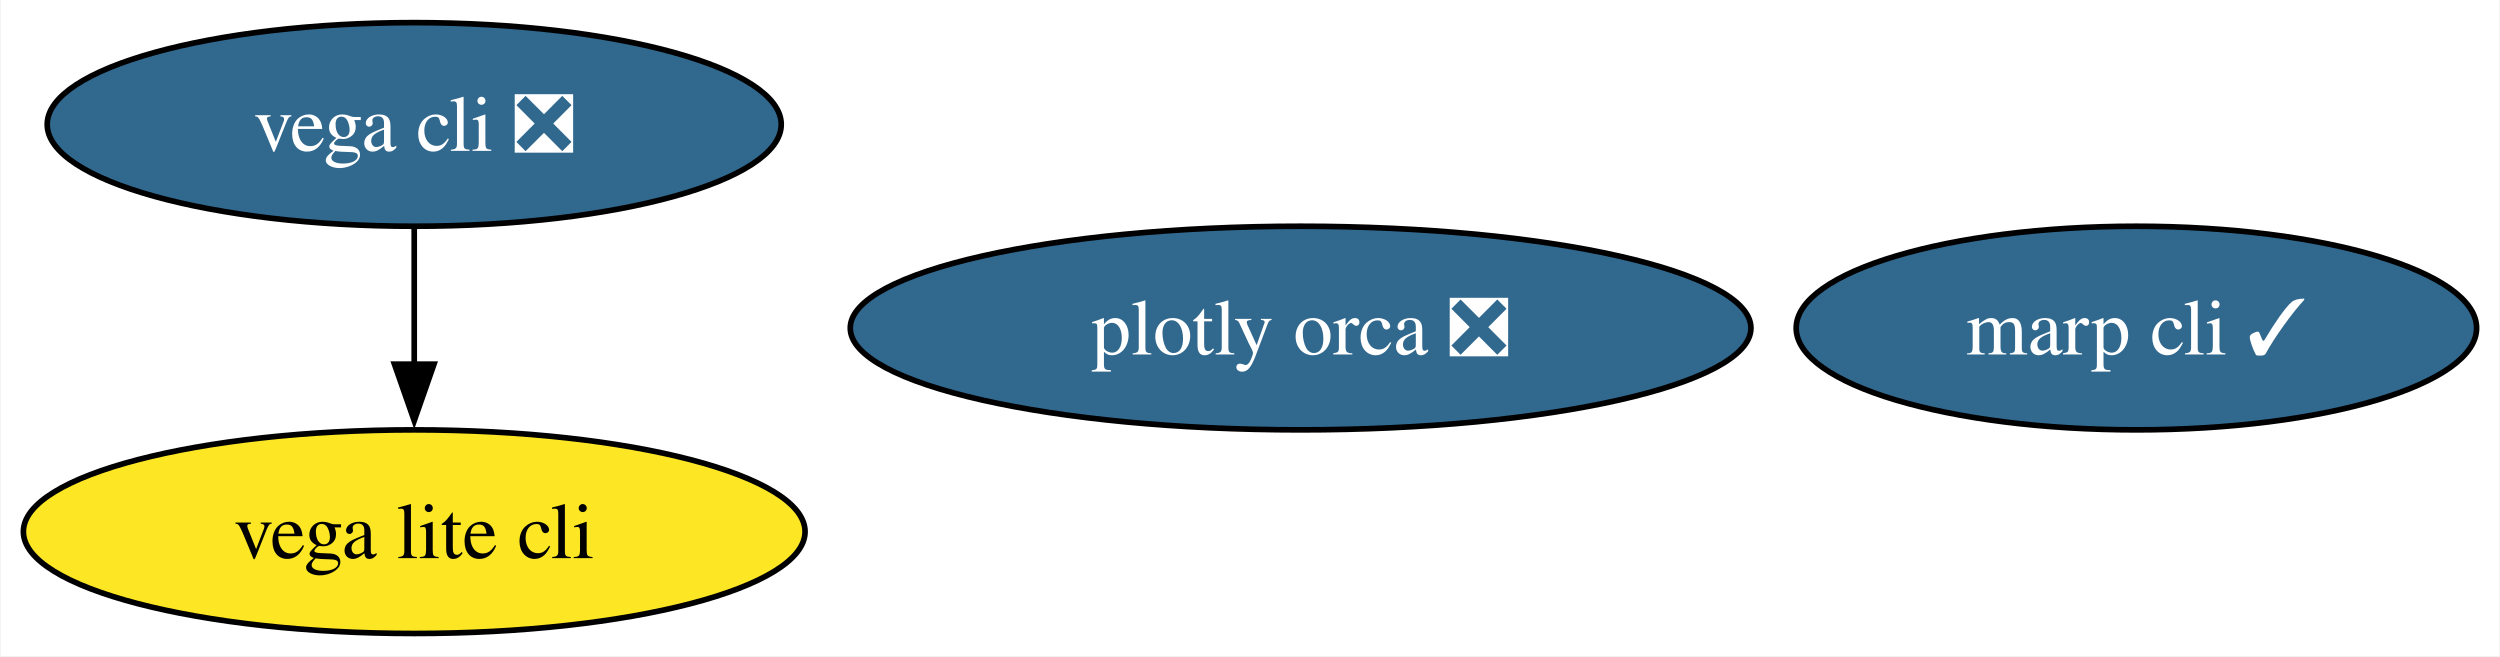
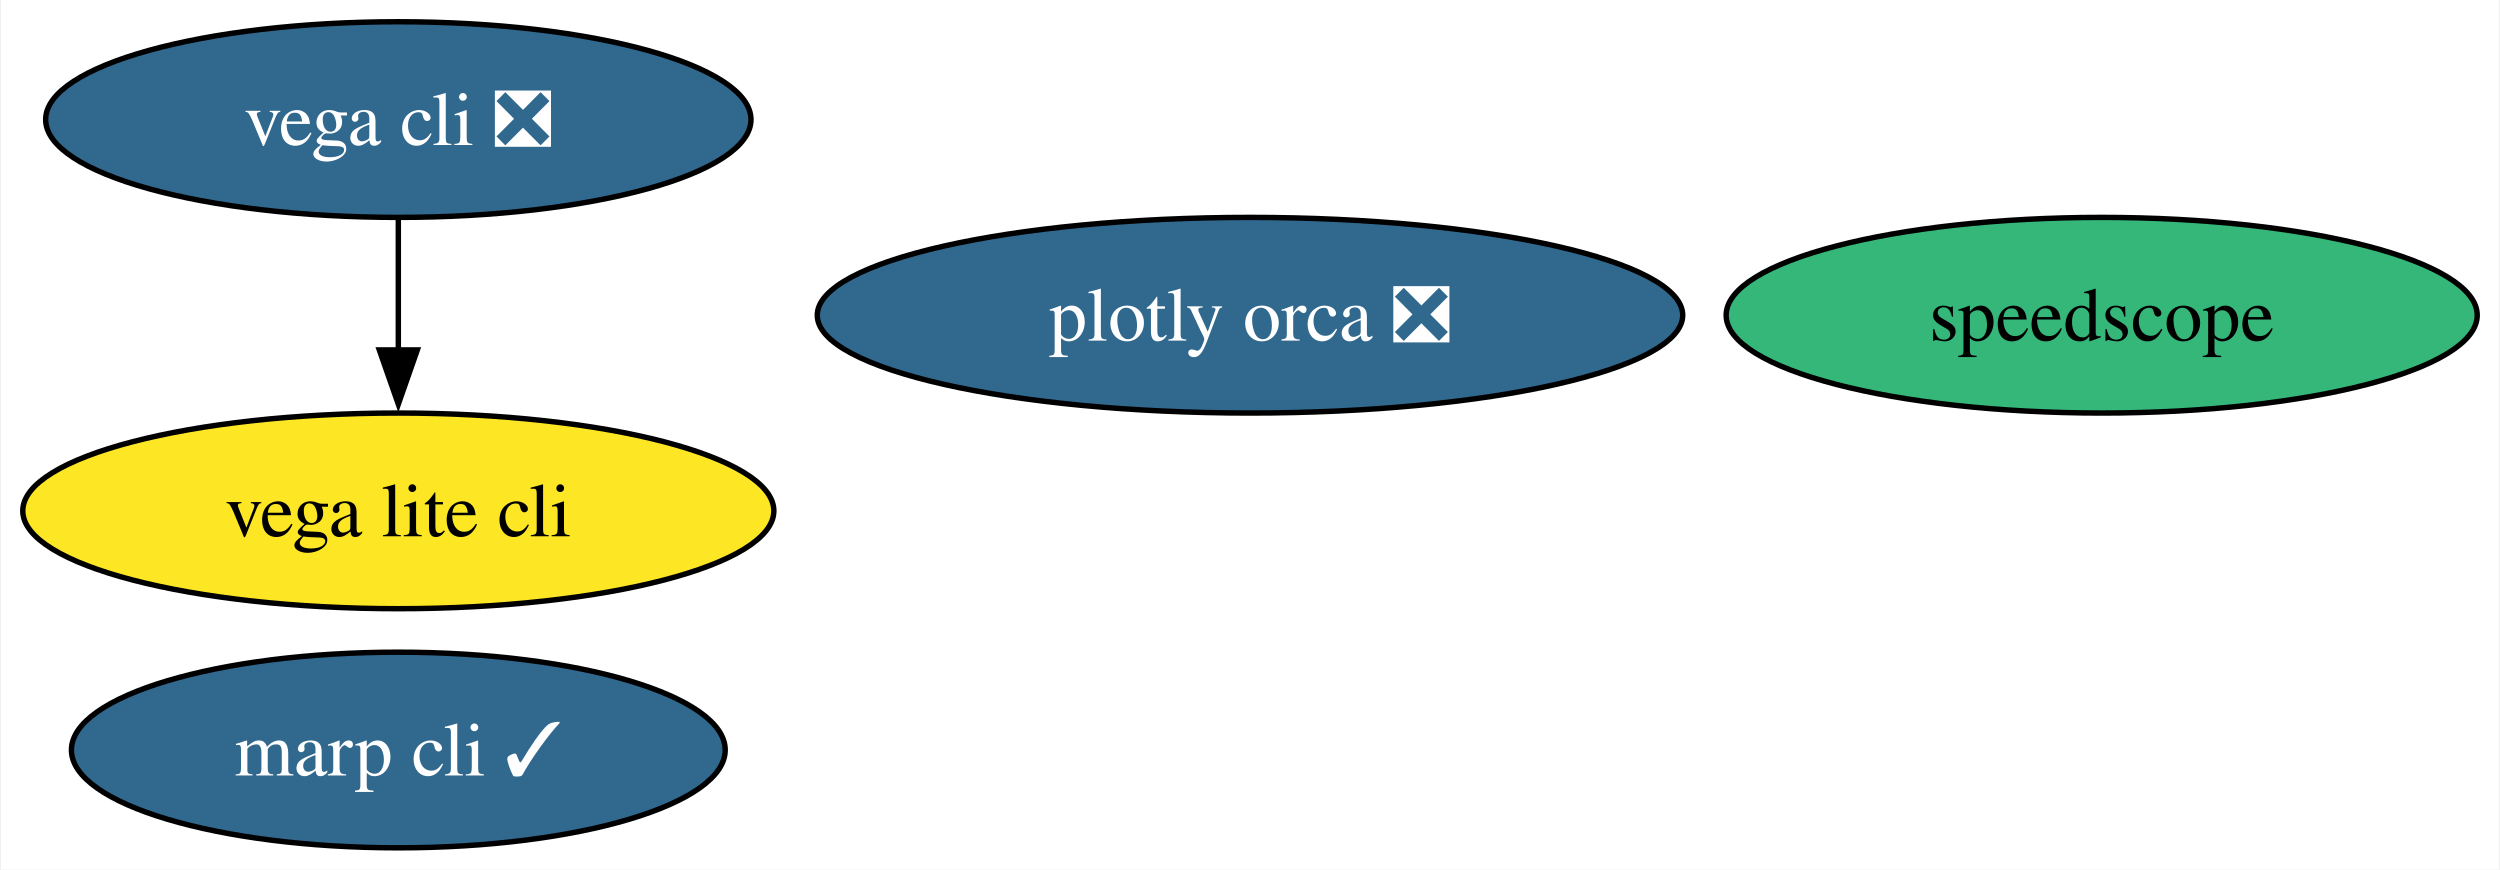
- <svg xmlns="http://www.w3.org/2000/svg" xmlns:xlink="http://www.w3.org/1999/xlink" width="442pt" height="116pt" viewBox="0.00 0.00 441.73 116.00">
-   <g id="graph0" class="graph" transform="scale(1 1) rotate(0) translate(4 112)">
-     <polygon fill="white" stroke="none" points="-4,4 -4,-112 437.73,-112 437.73,4 -4,4" />
+ <svg xmlns="http://www.w3.org/2000/svg" xmlns:xlink="http://www.w3.org/1999/xlink" width="460pt" height="160pt" viewBox="0.00 0.00 459.62 160.00">
+   <g id="graph0" class="graph" transform="scale(1 1) rotate(0) translate(4 156)">
+     <polygon fill="white" stroke="none" points="-4,4 -4,-156 455.62,-156 455.62,4 -4,4" />
    <g id="node1" class="node">
      <g id="a_node1">
        <a xlink:href="https://github.com/conda-forge/vega-cli-feedstock/pull/35" xlink:title="vega cli ❎">
-           <ellipse fill="#31688e" stroke="black" cx="69.1" cy="-90" rx="64.89" ry="18" />
-           <text text-anchor="middle" x="69.1" y="-85.33" font-family="Times,serif" font-size="14.00" fill="white">vega cli ❎</text>
+           <ellipse fill="#31688e" stroke="black" cx="69.1" cy="-134" rx="64.89" ry="18" />
+           <text text-anchor="middle" x="69.1" y="-129.32" font-family="Times,serif" font-size="14.00" fill="white">vega cli ❎</text>
        </a>
      </g>
    </g>
    <g id="node2" class="node">
      <g id="a_node2">
        <a xlink:href="https://github.com/conda-forge/vega-lite-cli-feedstock" xlink:title="vega lite cli">
-           <ellipse fill="#fde725" stroke="black" cx="69.1" cy="-18" rx="69.1" ry="18" />
-           <text text-anchor="middle" x="69.1" y="-13.32" font-family="Times,serif" font-size="14.00">vega lite cli</text>
+           <ellipse fill="#fde725" stroke="black" cx="69.1" cy="-62" rx="69.1" ry="18" />
+           <text text-anchor="middle" x="69.1" y="-57.33" font-family="Times,serif" font-size="14.00">vega lite cli</text>
        </a>
      </g>
    </g>
    <g id="edge1" class="edge">
-       <path fill="none" stroke="black" d="M69.1,-71.7C69.1,-64.41 69.1,-55.73 69.1,-47.54" />
-       <polygon fill="black" stroke="black" points="72.6,-47.62 69.1,-37.62 65.6,-47.62 72.6,-47.62" />
+       <path fill="none" stroke="black" d="M69.1,-115.7C69.1,-108.41 69.1,-99.73 69.1,-91.54" />
+       <polygon fill="black" stroke="black" points="72.6,-91.62 69.1,-81.62 65.6,-91.62 72.6,-91.62" />
    </g>
    <g id="node3" class="node">
      <g id="a_node3">
        <a xlink:href="https://github.com/conda-forge/plotly-orca-feedstock/pull/21" xlink:title="plotly orca ❎">
-           <ellipse fill="#31688e" stroke="black" cx="225.81" cy="-54" rx="79.62" ry="18" />
-           <text text-anchor="middle" x="225.81" y="-49.33" font-family="Times,serif" font-size="14.00" fill="white">plotly orca ❎</text>
+           <ellipse fill="#31688e" stroke="black" cx="225.81" cy="-98" rx="79.62" ry="18" />
+           <text text-anchor="middle" x="225.81" y="-93.33" font-family="Times,serif" font-size="14.00" fill="white">plotly orca ❎</text>
        </a>
      </g>
    </g>
    <g id="node4" class="node">
      <g id="a_node4">
        <a xlink:href="https://github.com/conda-forge/marp-cli-feedstock/pull/3" xlink:title="marp cli ✓">
-           <ellipse fill="#31688e" stroke="black" cx="373.58" cy="-54" rx="60.15" ry="18" />
-           <text text-anchor="middle" x="373.58" y="-49.33" font-family="Times,serif" font-size="14.00" fill="white">marp cli ✓</text>
+           <ellipse fill="#31688e" stroke="black" cx="69.1" cy="-18" rx="60.15" ry="18" />
+           <text text-anchor="middle" x="69.1" y="-13.32" font-family="Times,serif" font-size="14.00" fill="white">marp cli ✓</text>
+         </a>
+       </g>
+     </g>
+     <g id="node5" class="node">
+       <g id="a_node5">
+         <a xlink:href="https://github.com/conda-forge/speedscope-feedstock" xlink:title="speedscope">
+           <ellipse fill="#35b779" stroke="black" cx="382.52" cy="-98" rx="69.1" ry="18" />
+           <text text-anchor="middle" x="382.52" y="-93.33" font-family="Times,serif" font-size="14.00">speedscope</text>
        </a>
      </g>
    </g>
  </g>
</svg>
